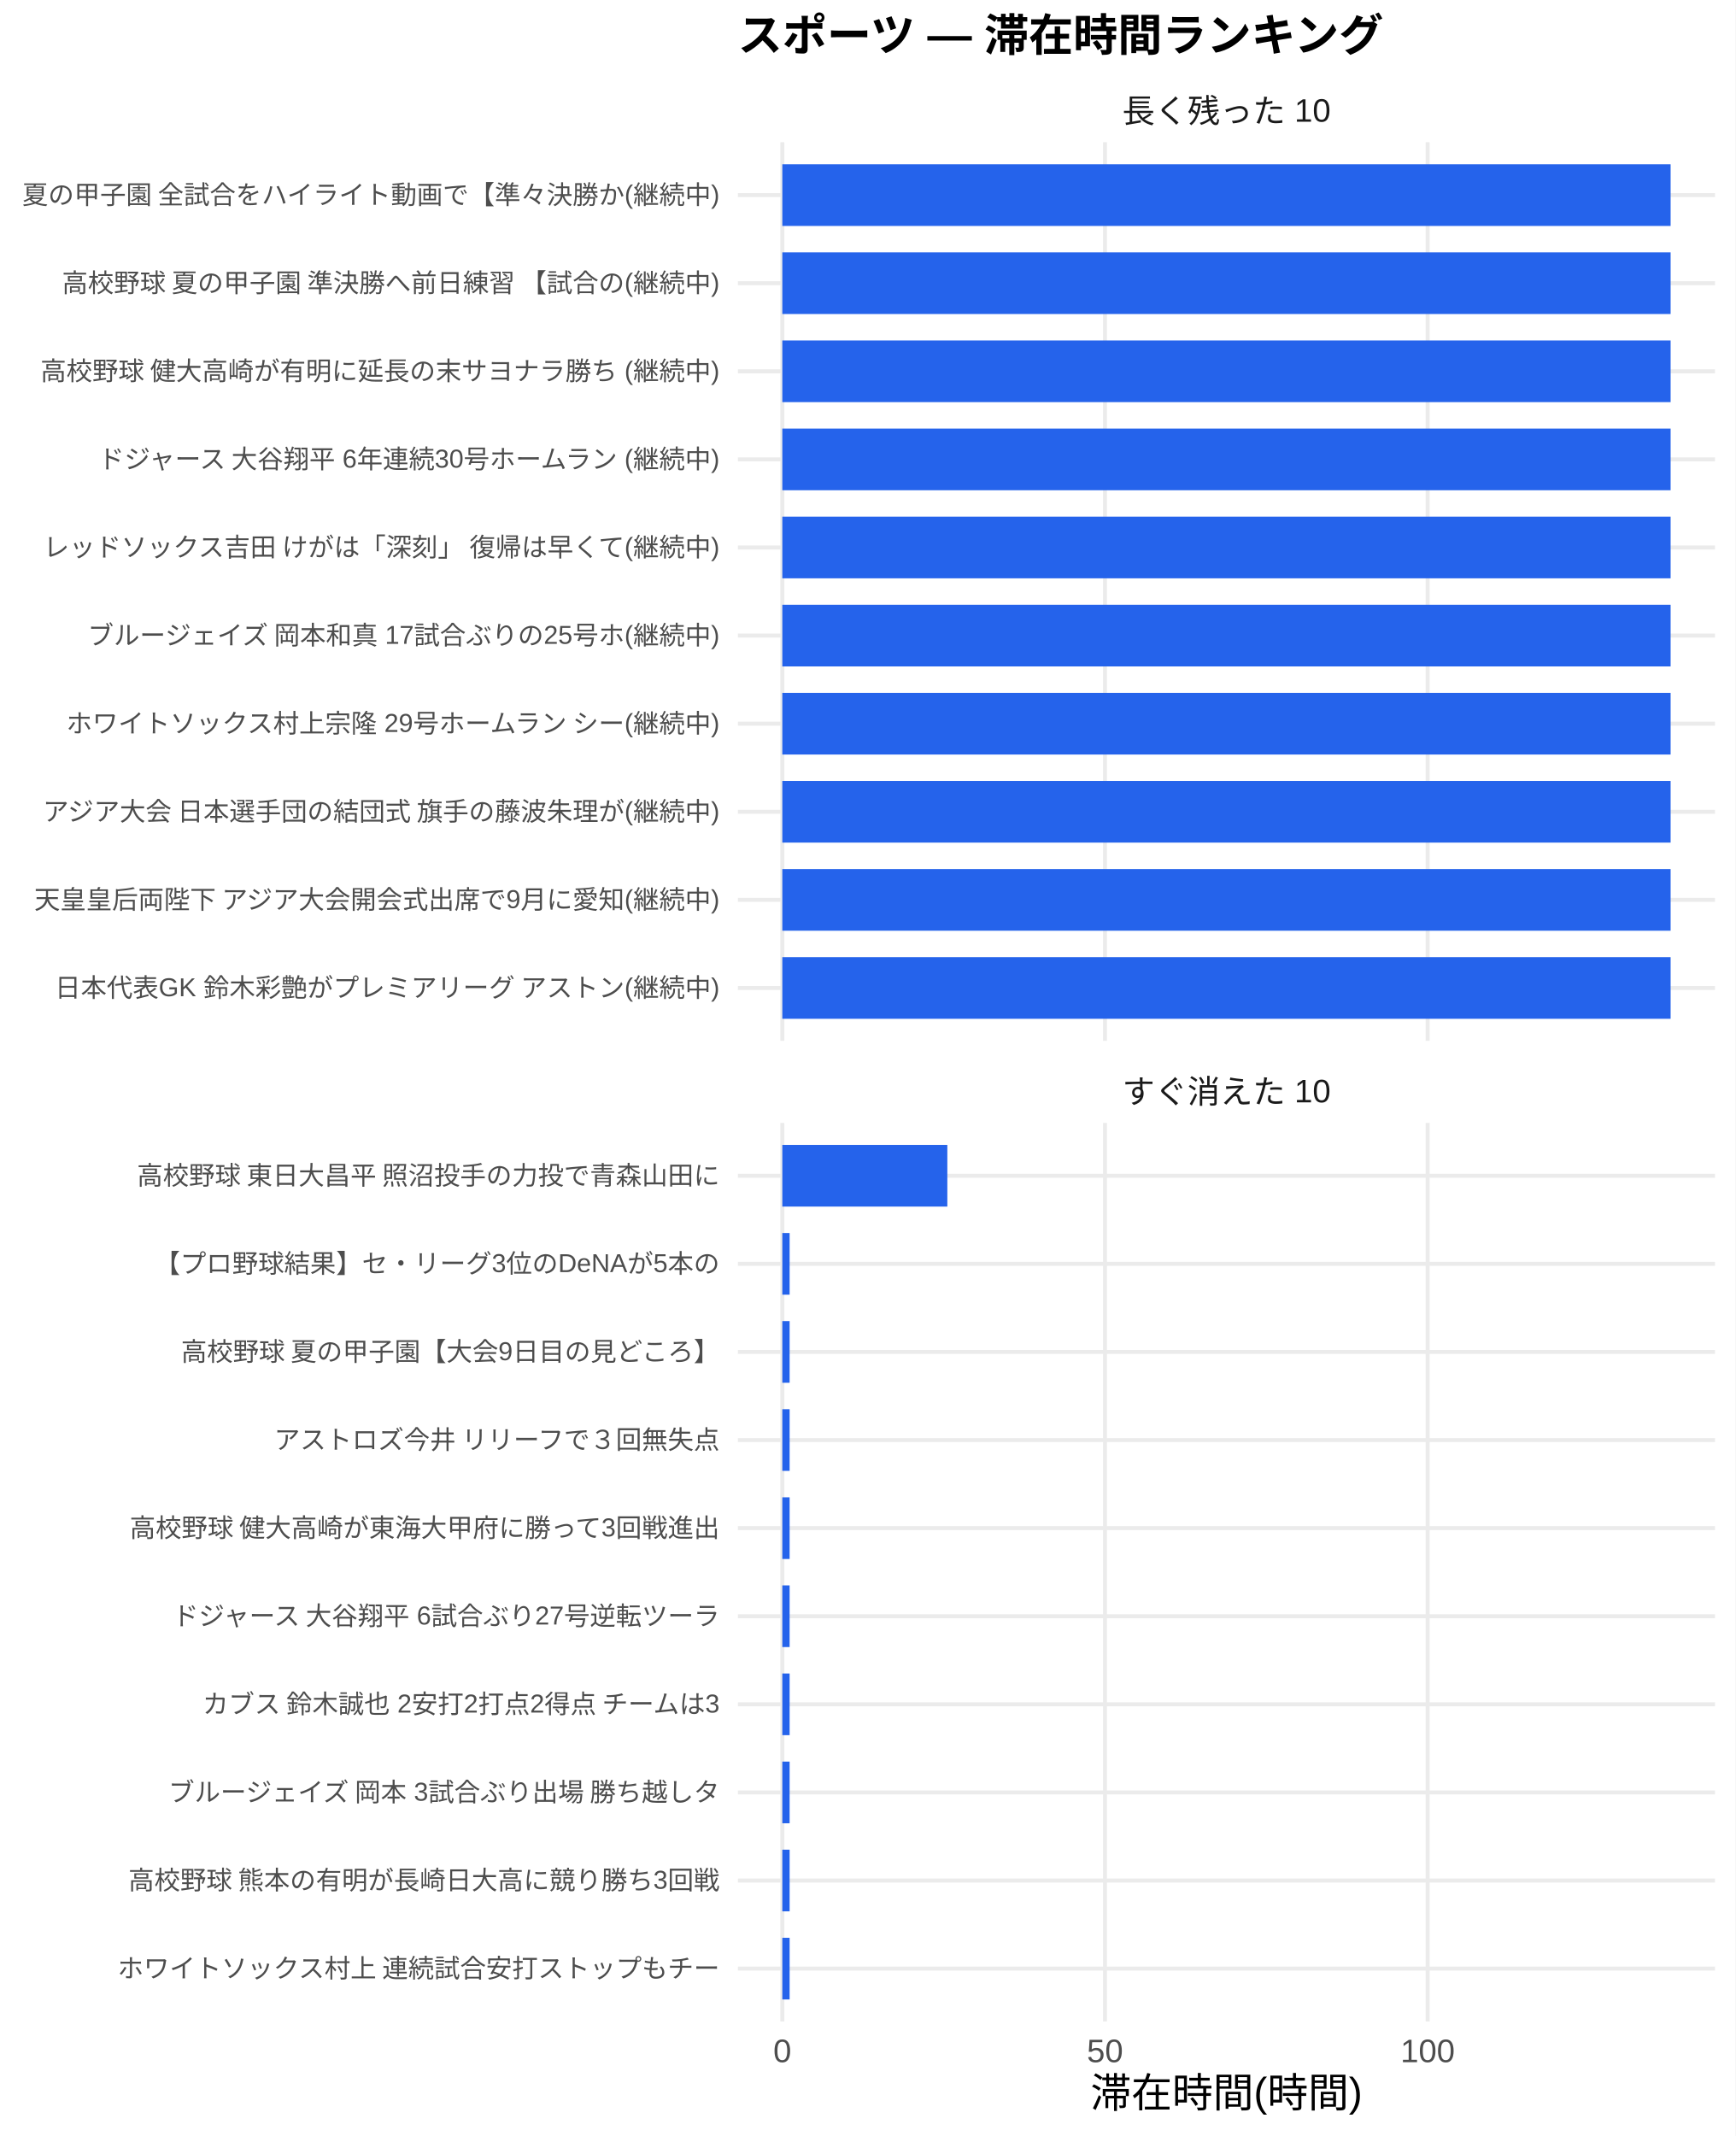
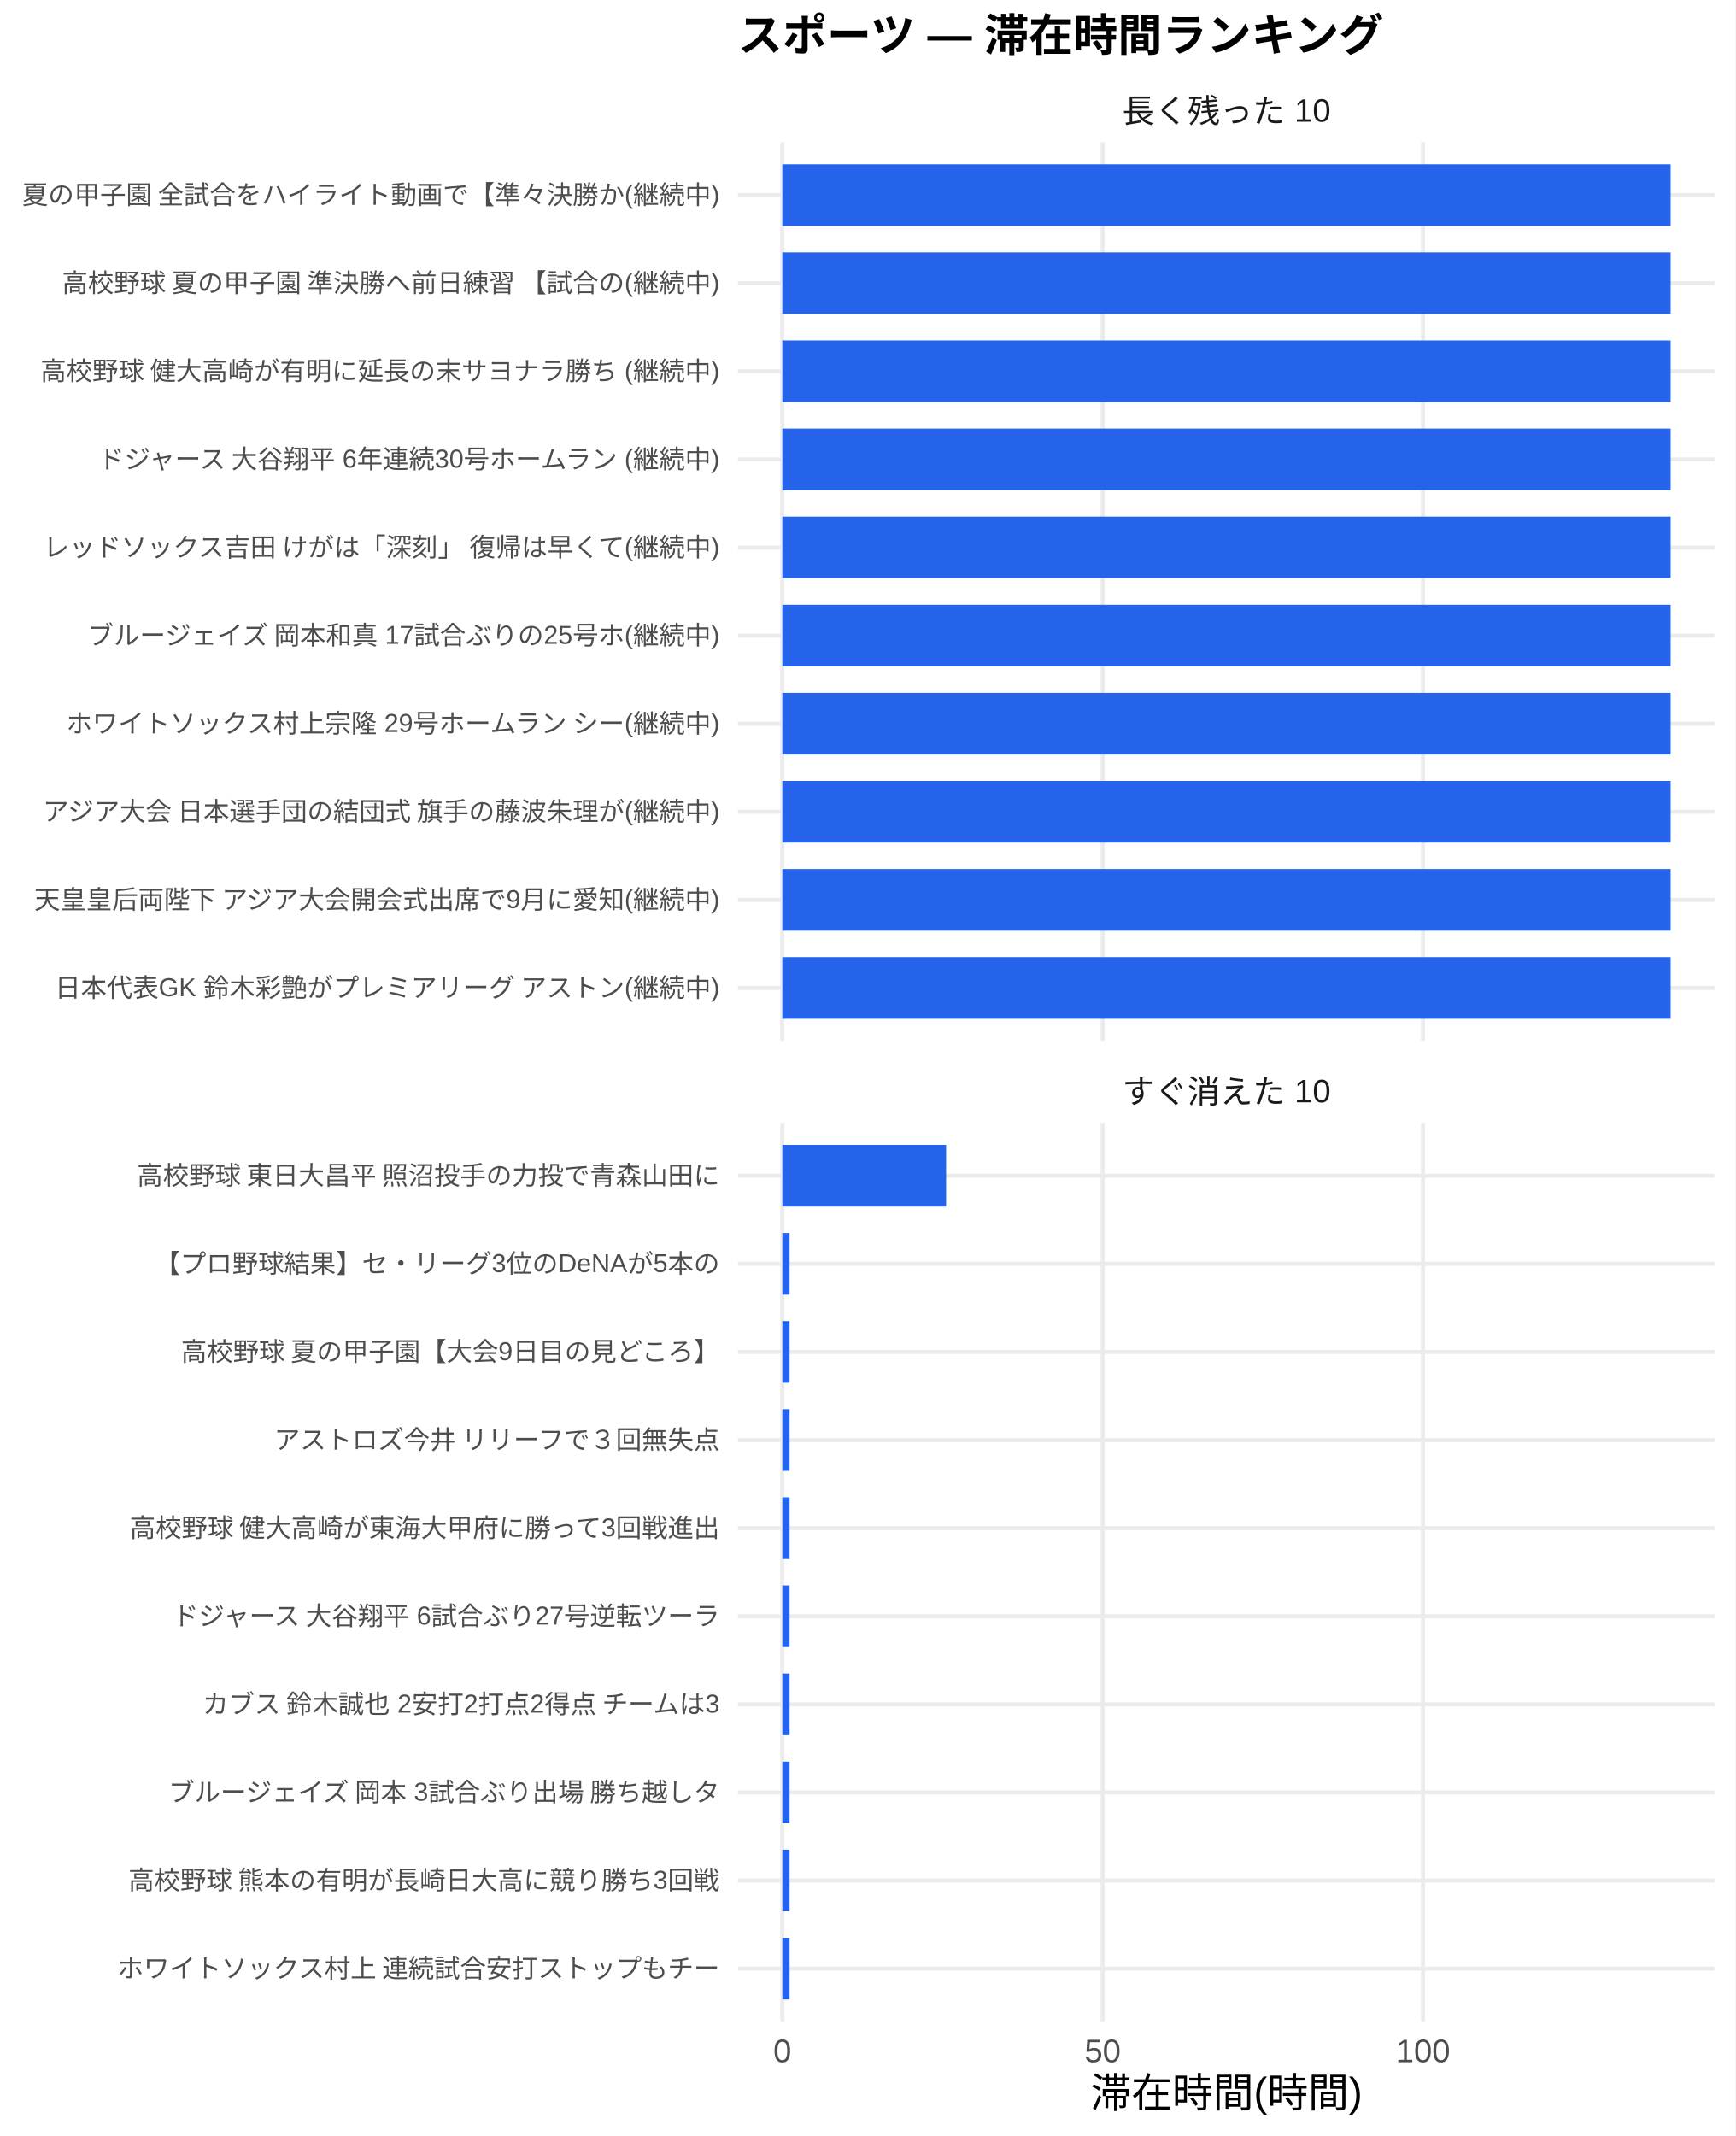
<svg xmlns="http://www.w3.org/2000/svg" width="468.00pt" height="576.00pt" viewBox="0 0 468.00 576.00">
  <g class="svglite">
    <defs>
      <style type="text/css">
    .svglite line, .svglite polyline, .svglite polygon, .svglite path, .svglite rect, .svglite circle {
      fill: none;
      stroke: #000000;
      stroke-linecap: round;
      stroke-linejoin: round;
      stroke-miterlimit: 10.00;
    }
    .svglite text {
      white-space: pre;
    }
    .svglite g.glyphgroup path {
      fill: inherit;
      stroke: none;
    }
  </style>
    </defs>
    <rect width="100%" height="100%" style="stroke: none; fill: #FFFFFF;" />
    <defs>
      <clipPath id="cpMC4wMHw0NjguMDB8MC4wMHw1NzYuMDA=">
        <rect x="0.00" y="0.00" width="468.00" height="576.00" />
      </clipPath>
    </defs>
    <g clip-path="url(#cpMC4wMHw0NjguMDB8MC4wMHw1NzYuMDA=)">
      <rect x="0.00" y="0.00" width="468.00" height="576.00" style="stroke-width: 1.07; stroke: none; fill: #FFFFFF;" />
    </g>
    <defs>
      <clipPath id="cpMTk5LjAwfDQ2Mi41MnwzOC4zNnwyODAuNjc=">
        <rect x="199.00" y="38.36" width="263.52" height="242.31" />
      </clipPath>
    </defs>
    <g clip-path="url(#cpMTk5LjAwfDQ2Mi41MnwzOC4zNnwyODAuNjc=)">
      <polyline points="199.00,266.42 462.52,266.42 " style="stroke-width: 1.07; stroke: #EBEBEB; stroke-linecap: butt;" />
      <polyline points="199.00,242.66 462.52,242.66 " style="stroke-width: 1.07; stroke: #EBEBEB; stroke-linecap: butt;" />
      <polyline points="199.00,218.91 462.52,218.91 " style="stroke-width: 1.07; stroke: #EBEBEB; stroke-linecap: butt;" />
      <polyline points="199.00,195.15 462.52,195.15 " style="stroke-width: 1.07; stroke: #EBEBEB; stroke-linecap: butt;" />
      <polyline points="199.00,171.39 462.52,171.39 " style="stroke-width: 1.07; stroke: #EBEBEB; stroke-linecap: butt;" />
      <polyline points="199.00,147.64 462.52,147.64 " style="stroke-width: 1.07; stroke: #EBEBEB; stroke-linecap: butt;" />
      <polyline points="199.00,123.88 462.52,123.88 " style="stroke-width: 1.07; stroke: #EBEBEB; stroke-linecap: butt;" />
      <polyline points="199.00,100.13 462.52,100.13 " style="stroke-width: 1.07; stroke: #EBEBEB; stroke-linecap: butt;" />
      <polyline points="199.00,76.37 462.52,76.37 " style="stroke-width: 1.07; stroke: #EBEBEB; stroke-linecap: butt;" />
      <polyline points="199.00,52.61 462.52,52.61 " style="stroke-width: 1.07; stroke: #EBEBEB; stroke-linecap: butt;" />
      <polyline points="210.98,280.67 210.98,38.36 " style="stroke-width: 1.07; stroke: #EBEBEB; stroke-linecap: butt;" />
-       <polyline points="298.00,280.67 298.00,38.36 " style="stroke-width: 1.07; stroke: #EBEBEB; stroke-linecap: butt;" />
-       <polyline points="385.02,280.67 385.02,38.36 " style="stroke-width: 1.07; stroke: #EBEBEB; stroke-linecap: butt;" />
+       <polyline points="297.37,280.67 297.37,38.36 " style="stroke-width: 1.07; stroke: #EBEBEB; stroke-linecap: butt;" />
+       <polyline points="383.76,280.67 383.76,38.36 " style="stroke-width: 1.07; stroke: #EBEBEB; stroke-linecap: butt;" />
      <rect x="210.98" y="44.30" width="239.56" height="16.63" style="stroke-width: 1.07; stroke: none; stroke-linecap: butt; stroke-linejoin: miter; fill: #2563EB;" />
      <rect x="210.98" y="68.05" width="239.56" height="16.63" style="stroke-width: 1.07; stroke: none; stroke-linecap: butt; stroke-linejoin: miter; fill: #2563EB;" />
      <rect x="210.98" y="91.81" width="239.56" height="16.63" style="stroke-width: 1.07; stroke: none; stroke-linecap: butt; stroke-linejoin: miter; fill: #2563EB;" />
      <rect x="210.98" y="115.57" width="239.56" height="16.63" style="stroke-width: 1.07; stroke: none; stroke-linecap: butt; stroke-linejoin: miter; fill: #2563EB;" />
      <rect x="210.98" y="139.32" width="239.56" height="16.63" style="stroke-width: 1.07; stroke: none; stroke-linecap: butt; stroke-linejoin: miter; fill: #2563EB;" />
      <rect x="210.98" y="163.08" width="239.56" height="16.63" style="stroke-width: 1.07; stroke: none; stroke-linecap: butt; stroke-linejoin: miter; fill: #2563EB;" />
      <rect x="210.98" y="186.84" width="239.56" height="16.63" style="stroke-width: 1.07; stroke: none; stroke-linecap: butt; stroke-linejoin: miter; fill: #2563EB;" />
      <rect x="210.98" y="210.59" width="239.56" height="16.63" style="stroke-width: 1.07; stroke: none; stroke-linecap: butt; stroke-linejoin: miter; fill: #2563EB;" />
      <rect x="210.98" y="234.35" width="239.56" height="16.63" style="stroke-width: 1.07; stroke: none; stroke-linecap: butt; stroke-linejoin: miter; fill: #2563EB;" />
      <rect x="210.98" y="258.10" width="239.56" height="16.63" style="stroke-width: 1.07; stroke: none; stroke-linecap: butt; stroke-linejoin: miter; fill: #2563EB;" />
    </g>
    <g clip-path="url(#cpMC4wMHw0NjguMDB8MC4wMHw1NzYuMDA=)">
</g>
    <defs>
      <clipPath id="cpMTk5LjAwfDQ2Mi41MnwzMDIuODB8NTQ1LjEy">
        <rect x="199.00" y="302.80" width="263.52" height="242.31" />
      </clipPath>
    </defs>
    <g clip-path="url(#cpMTk5LjAwfDQ2Mi41MnwzMDIuODB8NTQ1LjEy)">
      <polyline points="199.00,530.86 462.52,530.86 " style="stroke-width: 1.07; stroke: #EBEBEB; stroke-linecap: butt;" />
      <polyline points="199.00,507.11 462.52,507.11 " style="stroke-width: 1.07; stroke: #EBEBEB; stroke-linecap: butt;" />
      <polyline points="199.00,483.35 462.52,483.35 " style="stroke-width: 1.07; stroke: #EBEBEB; stroke-linecap: butt;" />
      <polyline points="199.00,459.59 462.52,459.59 " style="stroke-width: 1.07; stroke: #EBEBEB; stroke-linecap: butt;" />
      <polyline points="199.00,435.84 462.52,435.84 " style="stroke-width: 1.07; stroke: #EBEBEB; stroke-linecap: butt;" />
      <polyline points="199.00,412.08 462.52,412.08 " style="stroke-width: 1.07; stroke: #EBEBEB; stroke-linecap: butt;" />
      <polyline points="199.00,388.33 462.52,388.33 " style="stroke-width: 1.07; stroke: #EBEBEB; stroke-linecap: butt;" />
      <polyline points="199.00,364.57 462.52,364.57 " style="stroke-width: 1.07; stroke: #EBEBEB; stroke-linecap: butt;" />
      <polyline points="199.00,340.81 462.52,340.81 " style="stroke-width: 1.07; stroke: #EBEBEB; stroke-linecap: butt;" />
      <polyline points="199.00,317.06 462.52,317.06 " style="stroke-width: 1.07; stroke: #EBEBEB; stroke-linecap: butt;" />
      <polyline points="210.98,545.12 210.98,302.80 " style="stroke-width: 1.07; stroke: #EBEBEB; stroke-linecap: butt;" />
-       <polyline points="298.00,545.12 298.00,302.80 " style="stroke-width: 1.07; stroke: #EBEBEB; stroke-linecap: butt;" />
-       <polyline points="385.02,545.12 385.02,302.80 " style="stroke-width: 1.07; stroke: #EBEBEB; stroke-linecap: butt;" />
-       <rect x="210.98" y="308.74" width="44.50" height="16.63" style="stroke-width: 1.07; stroke: none; stroke-linecap: butt; stroke-linejoin: miter; fill: #2563EB;" />
-       <rect x="210.98" y="332.50" width="1.97" height="16.63" style="stroke-width: 1.07; stroke: none; stroke-linecap: butt; stroke-linejoin: miter; fill: #2563EB;" />
-       <rect x="210.98" y="356.25" width="1.97" height="16.63" style="stroke-width: 1.07; stroke: none; stroke-linecap: butt; stroke-linejoin: miter; fill: #2563EB;" />
-       <rect x="210.98" y="380.01" width="1.97" height="16.63" style="stroke-width: 1.07; stroke: none; stroke-linecap: butt; stroke-linejoin: miter; fill: #2563EB;" />
-       <rect x="210.98" y="403.77" width="1.97" height="16.63" style="stroke-width: 1.07; stroke: none; stroke-linecap: butt; stroke-linejoin: miter; fill: #2563EB;" />
-       <rect x="210.98" y="427.52" width="1.97" height="16.63" style="stroke-width: 1.07; stroke: none; stroke-linecap: butt; stroke-linejoin: miter; fill: #2563EB;" />
-       <rect x="210.98" y="451.28" width="1.97" height="16.63" style="stroke-width: 1.07; stroke: none; stroke-linecap: butt; stroke-linejoin: miter; fill: #2563EB;" />
-       <rect x="210.98" y="475.04" width="1.97" height="16.63" style="stroke-width: 1.07; stroke: none; stroke-linecap: butt; stroke-linejoin: miter; fill: #2563EB;" />
-       <rect x="210.98" y="498.79" width="1.97" height="16.63" style="stroke-width: 1.07; stroke: none; stroke-linecap: butt; stroke-linejoin: miter; fill: #2563EB;" />
-       <rect x="210.98" y="522.55" width="1.97" height="16.63" style="stroke-width: 1.07; stroke: none; stroke-linecap: butt; stroke-linejoin: miter; fill: #2563EB;" />
+       <polyline points="297.37,545.12 297.37,302.80 " style="stroke-width: 1.07; stroke: #EBEBEB; stroke-linecap: butt;" />
+       <polyline points="383.76,545.12 383.76,302.80 " style="stroke-width: 1.07; stroke: #EBEBEB; stroke-linecap: butt;" />
+       <rect x="210.98" y="308.74" width="44.17" height="16.63" style="stroke-width: 1.07; stroke: none; stroke-linecap: butt; stroke-linejoin: miter; fill: #2563EB;" />
+       <rect x="210.98" y="332.50" width="1.96" height="16.63" style="stroke-width: 1.07; stroke: none; stroke-linecap: butt; stroke-linejoin: miter; fill: #2563EB;" />
+       <rect x="210.98" y="356.25" width="1.96" height="16.63" style="stroke-width: 1.07; stroke: none; stroke-linecap: butt; stroke-linejoin: miter; fill: #2563EB;" />
+       <rect x="210.98" y="380.01" width="1.96" height="16.63" style="stroke-width: 1.07; stroke: none; stroke-linecap: butt; stroke-linejoin: miter; fill: #2563EB;" />
+       <rect x="210.98" y="403.77" width="1.96" height="16.63" style="stroke-width: 1.07; stroke: none; stroke-linecap: butt; stroke-linejoin: miter; fill: #2563EB;" />
+       <rect x="210.98" y="427.52" width="1.96" height="16.63" style="stroke-width: 1.07; stroke: none; stroke-linecap: butt; stroke-linejoin: miter; fill: #2563EB;" />
+       <rect x="210.98" y="451.28" width="1.96" height="16.63" style="stroke-width: 1.07; stroke: none; stroke-linecap: butt; stroke-linejoin: miter; fill: #2563EB;" />
+       <rect x="210.98" y="475.04" width="1.96" height="16.63" style="stroke-width: 1.07; stroke: none; stroke-linecap: butt; stroke-linejoin: miter; fill: #2563EB;" />
+       <rect x="210.98" y="498.79" width="1.96" height="16.63" style="stroke-width: 1.07; stroke: none; stroke-linecap: butt; stroke-linejoin: miter; fill: #2563EB;" />
+       <rect x="210.98" y="522.55" width="1.96" height="16.63" style="stroke-width: 1.07; stroke: none; stroke-linecap: butt; stroke-linejoin: miter; fill: #2563EB;" />
    </g>
    <g clip-path="url(#cpMC4wMHw0NjguMDB8MC4wMHw1NzYuMDA=)">
</g>
    <defs>
      <clipPath id="cpMTk5LjAwfDQ2Mi41MnwyODYuMTV8MzAyLjgw">
        <rect x="199.00" y="286.15" width="263.52" height="16.65" />
      </clipPath>
    </defs>
    <g clip-path="url(#cpMTk5LjAwfDQ2Mi41MnwyODYuMTV8MzAyLjgw)">
      <text x="330.76" y="297.50" text-anchor="middle" style="font-size: 8.80px;fill: #1A1A1A; font-family: &quot;Liberation Sans&quot;;" textLength="56.20px" lengthAdjust="spacingAndGlyphs">すぐ消えた 10</text>
    </g>
    <g clip-path="url(#cpMC4wMHw0NjguMDB8MC4wMHw1NzYuMDA=)">
</g>
    <defs>
      <clipPath id="cpMTk5LjAwfDQ2Mi41MnwyMS43MXwzOC4zNg==">
        <rect x="199.00" y="21.71" width="263.52" height="16.65" />
      </clipPath>
    </defs>
    <g clip-path="url(#cpMTk5LjAwfDQ2Mi41MnwyMS43MXwzOC4zNg==)">
      <text x="330.76" y="33.06" text-anchor="middle" style="font-size: 8.80px;fill: #1A1A1A; font-family: &quot;Liberation Sans&quot;;" textLength="56.20px" lengthAdjust="spacingAndGlyphs">長く残った 10</text>
    </g>
    <g clip-path="url(#cpMC4wMHw0NjguMDB8MC4wMHw1NzYuMDA=)">
      <text x="210.98" y="556.10" text-anchor="middle" style="font-size: 8.80px;fill: #4D4D4D; font-family: &quot;Liberation Sans&quot;;" textLength="4.89px" lengthAdjust="spacingAndGlyphs">0</text>
-       <text x="298.00" y="556.10" text-anchor="middle" style="font-size: 8.80px;fill: #4D4D4D; font-family: &quot;Liberation Sans&quot;;" textLength="9.78px" lengthAdjust="spacingAndGlyphs">50</text>
-       <text x="385.02" y="556.10" text-anchor="middle" style="font-size: 8.80px;fill: #4D4D4D; font-family: &quot;Liberation Sans&quot;;" textLength="14.67px" lengthAdjust="spacingAndGlyphs">100</text>
+       <text x="297.37" y="556.10" text-anchor="middle" style="font-size: 8.80px;fill: #4D4D4D; font-family: &quot;Liberation Sans&quot;;" textLength="9.78px" lengthAdjust="spacingAndGlyphs">50</text>
+       <text x="383.76" y="556.10" text-anchor="middle" style="font-size: 8.80px;fill: #4D4D4D; font-family: &quot;Liberation Sans&quot;;" textLength="14.67px" lengthAdjust="spacingAndGlyphs">100</text>
      <text x="194.07" y="268.83" text-anchor="end" style="font-size: 7.00px;fill: #4D4D4D; font-family: &quot;Liberation Sans&quot;;" textLength="179.64px" lengthAdjust="spacingAndGlyphs">日本代表GK 鈴木彩艶がプレミアリーグ アストン(継続中)</text>
      <text x="194.07" y="245.07" text-anchor="end" style="font-size: 7.00px;fill: #4D4D4D; font-family: &quot;Liberation Sans&quot;;" textLength="185.48px" lengthAdjust="spacingAndGlyphs">天皇皇后両陛下 アジア大会開会式出席で9月に愛知(継続中)</text>
      <text x="194.07" y="221.31" text-anchor="end" style="font-size: 7.00px;fill: #4D4D4D; font-family: &quot;Liberation Sans&quot;;" textLength="183.53px" lengthAdjust="spacingAndGlyphs">アジア大会 日本選手団の結団式 旗手の藤波朱理が(継続中)</text>
      <text x="194.07" y="197.56" text-anchor="end" style="font-size: 7.00px;fill: #4D4D4D; font-family: &quot;Liberation Sans&quot;;" textLength="177.31px" lengthAdjust="spacingAndGlyphs">ホワイトソックス村上宗隆 29号ホームラン シー(継続中)</text>
      <text x="194.07" y="173.80" text-anchor="end" style="font-size: 7.00px;fill: #4D4D4D; font-family: &quot;Liberation Sans&quot;;" textLength="171.09px" lengthAdjust="spacingAndGlyphs">ブルージェイズ 岡本和真 17試合ぶりの25号ホ(継続中)</text>
      <text x="194.07" y="150.05" text-anchor="end" style="font-size: 7.00px;fill: #4D4D4D; font-family: &quot;Liberation Sans&quot;;" textLength="183.53px" lengthAdjust="spacingAndGlyphs">レッドソックス吉田 けがは「深刻」 復帰は早くて(継続中)</text>
      <text x="194.07" y="126.29" text-anchor="end" style="font-size: 7.00px;fill: #4D4D4D; font-family: &quot;Liberation Sans&quot;;" textLength="169.14px" lengthAdjust="spacingAndGlyphs">ドジャース 大谷翔平 6年連続30号ホームラン (継続中)</text>
      <text x="194.07" y="102.53" text-anchor="end" style="font-size: 7.00px;fill: #4D4D4D; font-family: &quot;Liberation Sans&quot;;" textLength="183.53px" lengthAdjust="spacingAndGlyphs">高校野球 健大高崎が有明に延長の末サヨナラ勝ち (継続中)</text>
      <text x="194.07" y="78.78" text-anchor="end" style="font-size: 7.00px;fill: #4D4D4D; font-family: &quot;Liberation Sans&quot;;" textLength="178.47px" lengthAdjust="spacingAndGlyphs">高校野球 夏の甲子園 準決勝へ前日練習 【試合の(継続中)</text>
      <text x="194.07" y="55.02" text-anchor="end" style="font-size: 7.00px;fill: #4D4D4D; font-family: &quot;Liberation Sans&quot;;" textLength="188.59px" lengthAdjust="spacingAndGlyphs">夏の甲子園 全試合をハイライト動画で【準々決勝か(継続中)</text>
      <text x="194.07" y="533.27" text-anchor="end" style="font-size: 7.00px;fill: #4D4D4D; font-family: &quot;Liberation Sans&quot;;" textLength="162.94px" lengthAdjust="spacingAndGlyphs">ホワイトソックス村上 連続試合安打ストップもチー</text>
      <text x="194.07" y="509.51" text-anchor="end" style="font-size: 7.00px;fill: #4D4D4D; font-family: &quot;Liberation Sans&quot;;" textLength="159.83px" lengthAdjust="spacingAndGlyphs">高校野球 熊本の有明が長崎日大高に競り勝ち3回戦</text>
      <text x="194.07" y="485.76" text-anchor="end" style="font-size: 7.00px;fill: #4D4D4D; font-family: &quot;Liberation Sans&quot;;" textLength="149.70px" lengthAdjust="spacingAndGlyphs">ブルージェイズ 岡本 3試合ぶり出場 勝ち越しタ</text>
      <text x="194.07" y="462.00" text-anchor="end" style="font-size: 7.00px;fill: #4D4D4D; font-family: &quot;Liberation Sans&quot;;" textLength="140.38px" lengthAdjust="spacingAndGlyphs">カブス 鈴木誠也 2安打2打点2得点 チームは3</text>
      <text x="194.07" y="438.25" text-anchor="end" style="font-size: 7.00px;fill: #4D4D4D; font-family: &quot;Liberation Sans&quot;;" textLength="148.55px" lengthAdjust="spacingAndGlyphs">ドジャース 大谷翔平 6試合ぶり27号逆転ツーラ</text>
      <text x="194.07" y="414.49" text-anchor="end" style="font-size: 7.00px;fill: #4D4D4D; font-family: &quot;Liberation Sans&quot;;" textLength="159.83px" lengthAdjust="spacingAndGlyphs">高校野球 健大高崎が東海大甲府に勝って3回戦進出</text>
      <text x="194.07" y="390.73" text-anchor="end" style="font-size: 7.00px;fill: #4D4D4D; font-family: &quot;Liberation Sans&quot;;" textLength="120.94px" lengthAdjust="spacingAndGlyphs">アストロズ今井 リリーフで３回無失点</text>
      <text x="194.07" y="366.98" text-anchor="end" style="font-size: 7.00px;fill: #4D4D4D; font-family: &quot;Liberation Sans&quot;;" textLength="145.83px" lengthAdjust="spacingAndGlyphs">高校野球 夏の甲子園【大会9日目の見どころ】</text>
      <text x="194.07" y="343.22" text-anchor="end" style="font-size: 7.00px;fill: #4D4D4D; font-family: &quot;Liberation Sans&quot;;" textLength="152.47px" lengthAdjust="spacingAndGlyphs">【プロ野球結果】セ・リーグ3位のDeNAが5本の</text>
      <text x="194.07" y="319.47" text-anchor="end" style="font-size: 7.00px;fill: #4D4D4D; font-family: &quot;Liberation Sans&quot;;" textLength="157.88px" lengthAdjust="spacingAndGlyphs">高校野球 東日大昌平 照沼投手の力投で青森山田に</text>
      <text x="330.76" y="568.24" text-anchor="middle" style="font-size: 11.00px; font-family: &quot;Liberation Sans&quot;;" textLength="73.31px" lengthAdjust="spacingAndGlyphs">滞在時間(時間)</text>
      <text x="199.00" y="13.74" style="font-size: 12.00px; font-weight: bold; font-family: &quot;Liberation Sans&quot;;" textLength="174.66px" lengthAdjust="spacingAndGlyphs">スポーツ — 滞在時間ランキング</text>
    </g>
  </g>
</svg>
